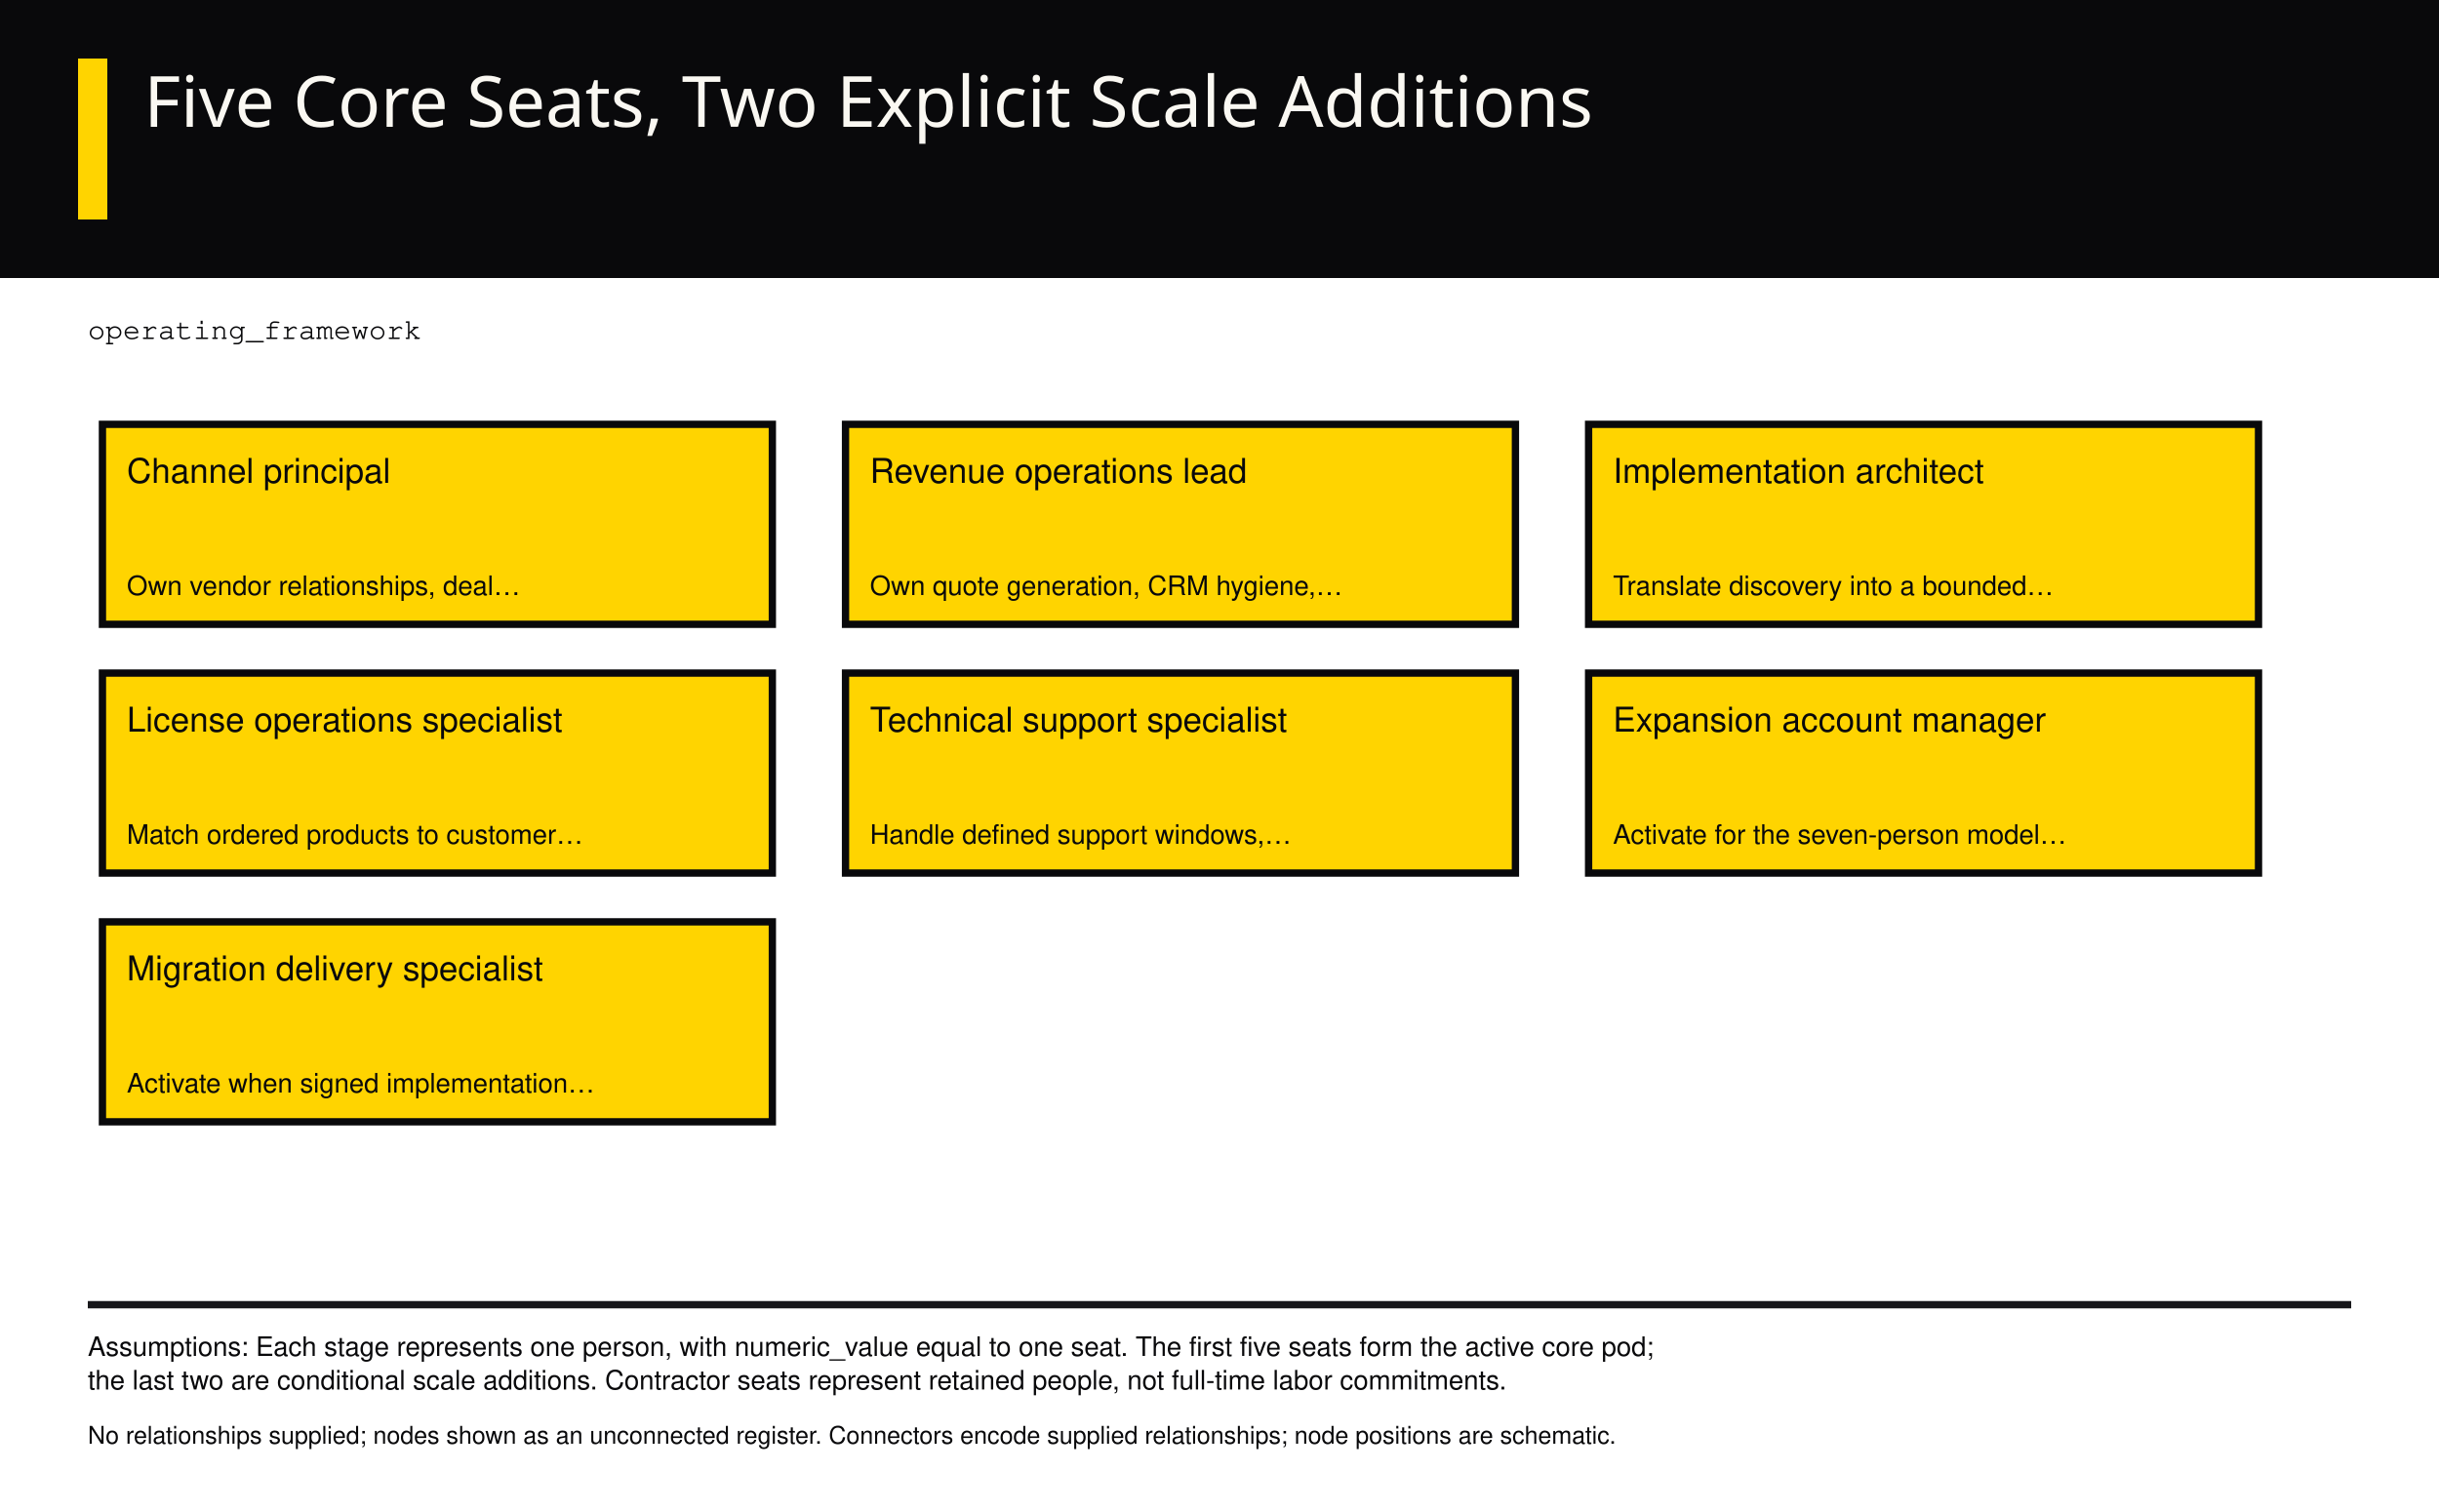
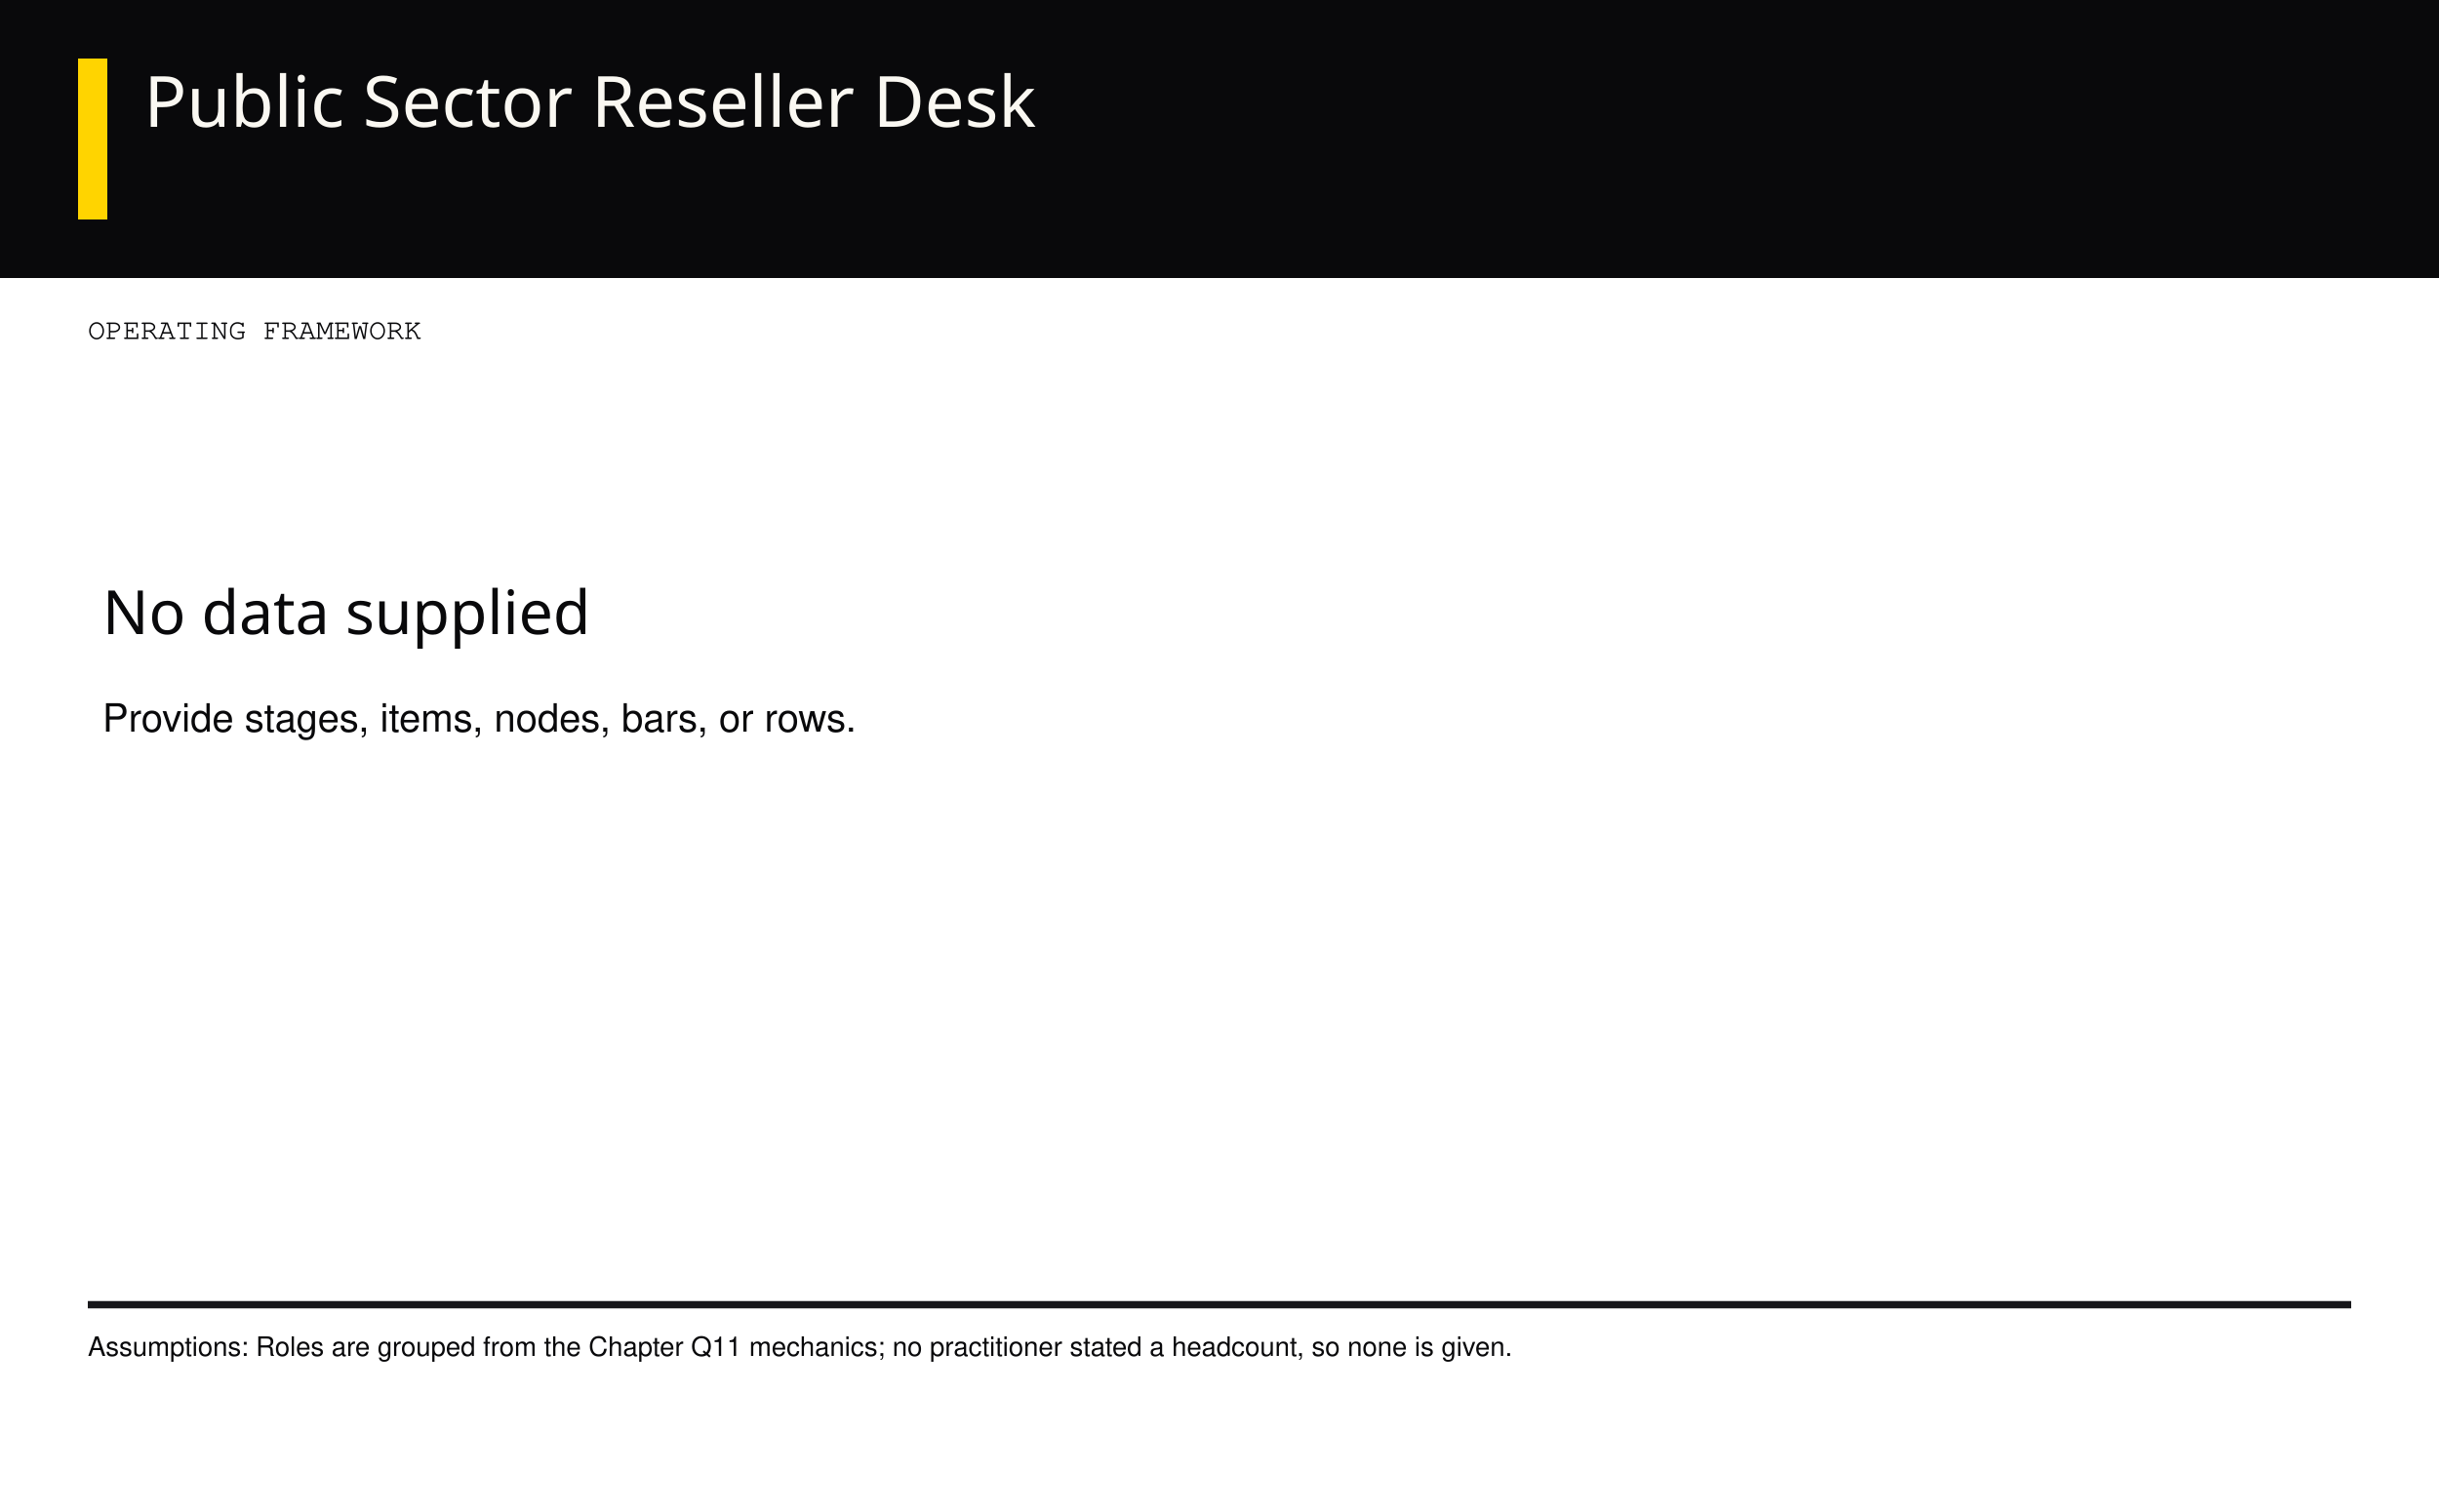
<svg xmlns="http://www.w3.org/2000/svg" viewBox="0 0 1000 620" role="img">
  <rect x="0" y="0" width="1000" height="620" fill="#FFFFFF" stroke="none" stroke-width="1" />
  <rect x="0" y="0" width="1000" height="114" fill="#09090B" stroke="none" stroke-width="1" />
  <rect x="32" y="24" width="12" height="66" fill="#FFD400" stroke="none" stroke-width="1" />
  <text x="59" y="52" font-family="'Arial Narrow', Impact, sans-serif" font-size="29" fill="#FAF8F2" text-anchor="start" style="font-variant-numeric:tabular-nums">
-     <tspan x="59" dy="0">Five Core Seats, Two Explicit Scale Additions</tspan>
+     <tspan x="59" dy="0">Public Sector Reseller Desk</tspan>
  </text>
  <text x="36" y="139" font-family="Courier, monospace" font-size="12" fill="#09090B" text-anchor="start" style="font-variant-numeric:tabular-nums">
-     <tspan x="36" dy="0">operating_framework</tspan>
+     <tspan x="36" dy="0">OPERATING FRAMEWORK</tspan>
  </text>
-   <rect x="42.0" y="174.0" width="274.667" height="82" fill="#FFD400" stroke="#09090B" stroke-width="3" />
-   <text x="52.0" y="198.0" font-family="Helvetica, Arial, sans-serif" font-size="14" fill="#09090B" text-anchor="start" style="font-variant-numeric:tabular-nums">
-     <tspan x="52.0" dy="0">Channel principal</tspan>
+   <text x="42" y="260" font-family="'Arial Narrow', Impact, sans-serif" font-size="25" fill="#09090B" text-anchor="start" style="font-variant-numeric:tabular-nums">
+     <tspan x="42" dy="0">No data supplied</tspan>
  </text>
-   <text x="52.0" y="244.0" font-family="Helvetica, Arial, sans-serif" font-size="11" fill="#09090B" text-anchor="start" style="font-variant-numeric:tabular-nums">
-     <tspan x="52.0" dy="0">Own vendor relationships, deal…</tspan>
-   </text>
-   <rect x="346.667" y="174.0" width="274.667" height="82" fill="#FFD400" stroke="#09090B" stroke-width="3" />
-   <text x="356.667" y="198.0" font-family="Helvetica, Arial, sans-serif" font-size="14" fill="#09090B" text-anchor="start" style="font-variant-numeric:tabular-nums">
-     <tspan x="356.667" dy="0">Revenue operations lead</tspan>
-   </text>
-   <text x="356.667" y="244.0" font-family="Helvetica, Arial, sans-serif" font-size="11" fill="#09090B" text-anchor="start" style="font-variant-numeric:tabular-nums">
-     <tspan x="356.667" dy="0">Own quote generation, CRM hygiene,…</tspan>
-   </text>
-   <rect x="651.333" y="174.0" width="274.667" height="82" fill="#FFD400" stroke="#09090B" stroke-width="3" />
-   <text x="661.333" y="198.0" font-family="Helvetica, Arial, sans-serif" font-size="14" fill="#09090B" text-anchor="start" style="font-variant-numeric:tabular-nums">
-     <tspan x="661.333" dy="0">Implementation architect</tspan>
-   </text>
-   <text x="661.333" y="244.0" font-family="Helvetica, Arial, sans-serif" font-size="11" fill="#09090B" text-anchor="start" style="font-variant-numeric:tabular-nums">
-     <tspan x="661.333" dy="0">Translate discovery into a bounded…</tspan>
-   </text>
-   <rect x="42.0" y="276.0" width="274.667" height="82" fill="#FFD400" stroke="#09090B" stroke-width="3" />
-   <text x="52.0" y="300.0" font-family="Helvetica, Arial, sans-serif" font-size="14" fill="#09090B" text-anchor="start" style="font-variant-numeric:tabular-nums">
-     <tspan x="52.0" dy="0">License operations specialist</tspan>
-   </text>
-   <text x="52.0" y="346.0" font-family="Helvetica, Arial, sans-serif" font-size="11" fill="#09090B" text-anchor="start" style="font-variant-numeric:tabular-nums">
-     <tspan x="52.0" dy="0">Match ordered products to customer…</tspan>
-   </text>
-   <rect x="346.667" y="276.0" width="274.667" height="82" fill="#FFD400" stroke="#09090B" stroke-width="3" />
-   <text x="356.667" y="300.0" font-family="Helvetica, Arial, sans-serif" font-size="14" fill="#09090B" text-anchor="start" style="font-variant-numeric:tabular-nums">
-     <tspan x="356.667" dy="0">Technical support specialist</tspan>
-   </text>
-   <text x="356.667" y="346.0" font-family="Helvetica, Arial, sans-serif" font-size="11" fill="#09090B" text-anchor="start" style="font-variant-numeric:tabular-nums">
-     <tspan x="356.667" dy="0">Handle defined support windows,…</tspan>
-   </text>
-   <rect x="651.333" y="276.0" width="274.667" height="82" fill="#FFD400" stroke="#09090B" stroke-width="3" />
-   <text x="661.333" y="300.0" font-family="Helvetica, Arial, sans-serif" font-size="14" fill="#09090B" text-anchor="start" style="font-variant-numeric:tabular-nums">
-     <tspan x="661.333" dy="0">Expansion account manager</tspan>
-   </text>
-   <text x="661.333" y="346.0" font-family="Helvetica, Arial, sans-serif" font-size="11" fill="#09090B" text-anchor="start" style="font-variant-numeric:tabular-nums">
-     <tspan x="661.333" dy="0">Activate for the seven-person model…</tspan>
-   </text>
-   <rect x="42.0" y="378.0" width="274.667" height="82" fill="#FFD400" stroke="#09090B" stroke-width="3" />
-   <text x="52.0" y="402.0" font-family="Helvetica, Arial, sans-serif" font-size="14" fill="#09090B" text-anchor="start" style="font-variant-numeric:tabular-nums">
-     <tspan x="52.0" dy="0">Migration delivery specialist</tspan>
-   </text>
-   <text x="52.0" y="448.0" font-family="Helvetica, Arial, sans-serif" font-size="11" fill="#09090B" text-anchor="start" style="font-variant-numeric:tabular-nums">
-     <tspan x="52.0" dy="0">Activate when signed implementation…</tspan>
+   <text x="42" y="300" font-family="Helvetica, Arial, sans-serif" font-size="16" fill="#09090B" text-anchor="start" style="font-variant-numeric:tabular-nums">
+     <tspan x="42" dy="0">Provide stages, items, nodes, bars, or rows.</tspan>
  </text>
  <line x1="36" y1="535" x2="964" y2="535" stroke="#18181B" stroke-width="3" />
  <text x="36" y="556" font-family="Helvetica, Arial, sans-serif" font-size="11" fill="#09090B" text-anchor="start" style="font-variant-numeric:tabular-nums">
-     <tspan x="36" dy="0">Assumptions: Each stage represents one person, with numeric_value equal to one seat. The first five seats form the active core pod;</tspan>
-     <tspan x="36" dy="13.75">the last two are conditional scale additions. Contractor seats represent retained people, not full-time labor commitments.</tspan>
+     <tspan x="36" dy="0">Assumptions: Roles are grouped from the Chapter Q11 mechanics; no practitioner stated a headcount, so none is given.</tspan>
  </text>
  <text x="36" y="592" font-family="Helvetica, Arial, sans-serif" font-size="10" fill="#09090B" text-anchor="start" style="font-variant-numeric:tabular-nums">
-     <tspan x="36" dy="0">No relationships supplied; nodes shown as an unconnected register. Connectors encode supplied relationships; node positions are schematic.</tspan>
+     <tspan x="36" dy="0" />
  </text>
</svg>
